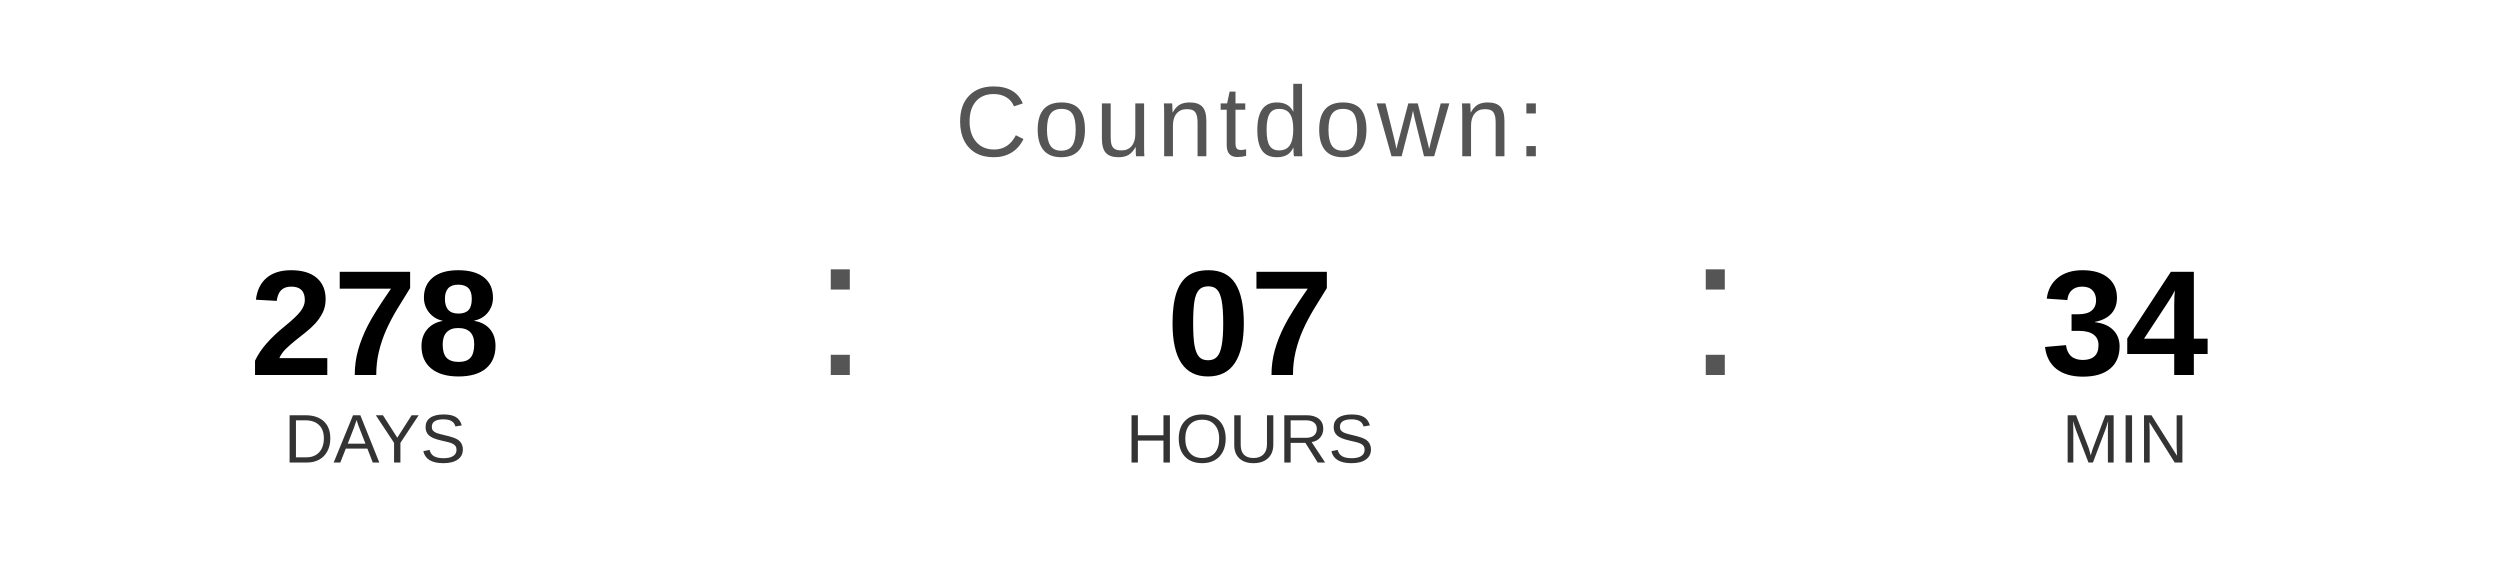
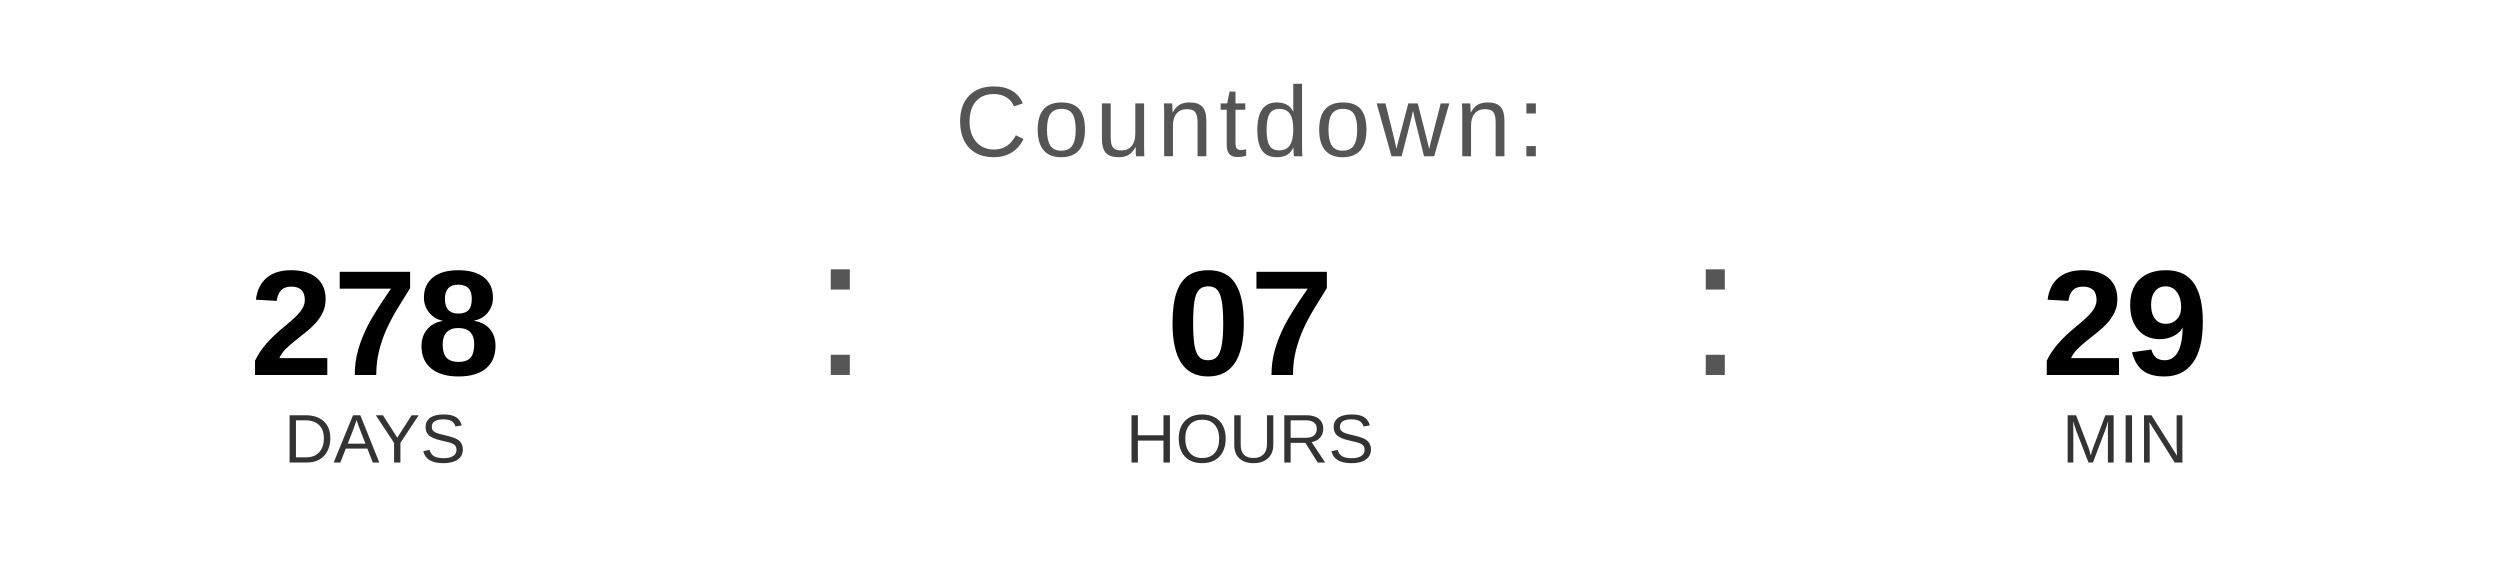
<svg xmlns="http://www.w3.org/2000/svg" width="400" height="90" viewBox="0 0 400 90">
  <text x="200" y="25" font-family="Arial, Helvetica, sans-serif" font-size="16" fill="#555555" text-anchor="middle" letter-spacing="1">
    Countdown:
  </text>
  <text x="60" y="60" font-family="Arial, Helvetica, sans-serif" font-size="24" font-weight="bold" fill="#000000" text-anchor="middle">278</text>
  <text x="60" y="74" font-family="Arial, Helvetica, sans-serif" font-size="11" fill="#333333" text-anchor="middle">DAYS</text>
  <text x="130" y="60" font-family="Arial, sans-serif" font-size="32" fill="#555555">:</text>
  <text x="200" y="60" font-family="Arial, Helvetica, sans-serif" font-size="24" font-weight="bold" fill="#000000" text-anchor="middle">07</text>
  <text x="200" y="74" font-family="Arial, Helvetica, sans-serif" font-size="11" fill="#333333" text-anchor="middle">HOURS</text>
  <text x="270" y="60" font-family="Arial, sans-serif" font-size="32" fill="#555555">:</text>
-   <text x="340" y="60" font-family="Arial, Helvetica, sans-serif" font-size="24" font-weight="bold" fill="#000000" text-anchor="middle">34</text>
+   <text x="340" y="60" font-family="Arial, Helvetica, sans-serif" font-size="24" font-weight="bold" fill="#000000" text-anchor="middle">29</text>
  <text x="340" y="74" font-family="Arial, Helvetica, sans-serif" font-size="11" fill="#333333" text-anchor="middle">MIN</text>
</svg>
